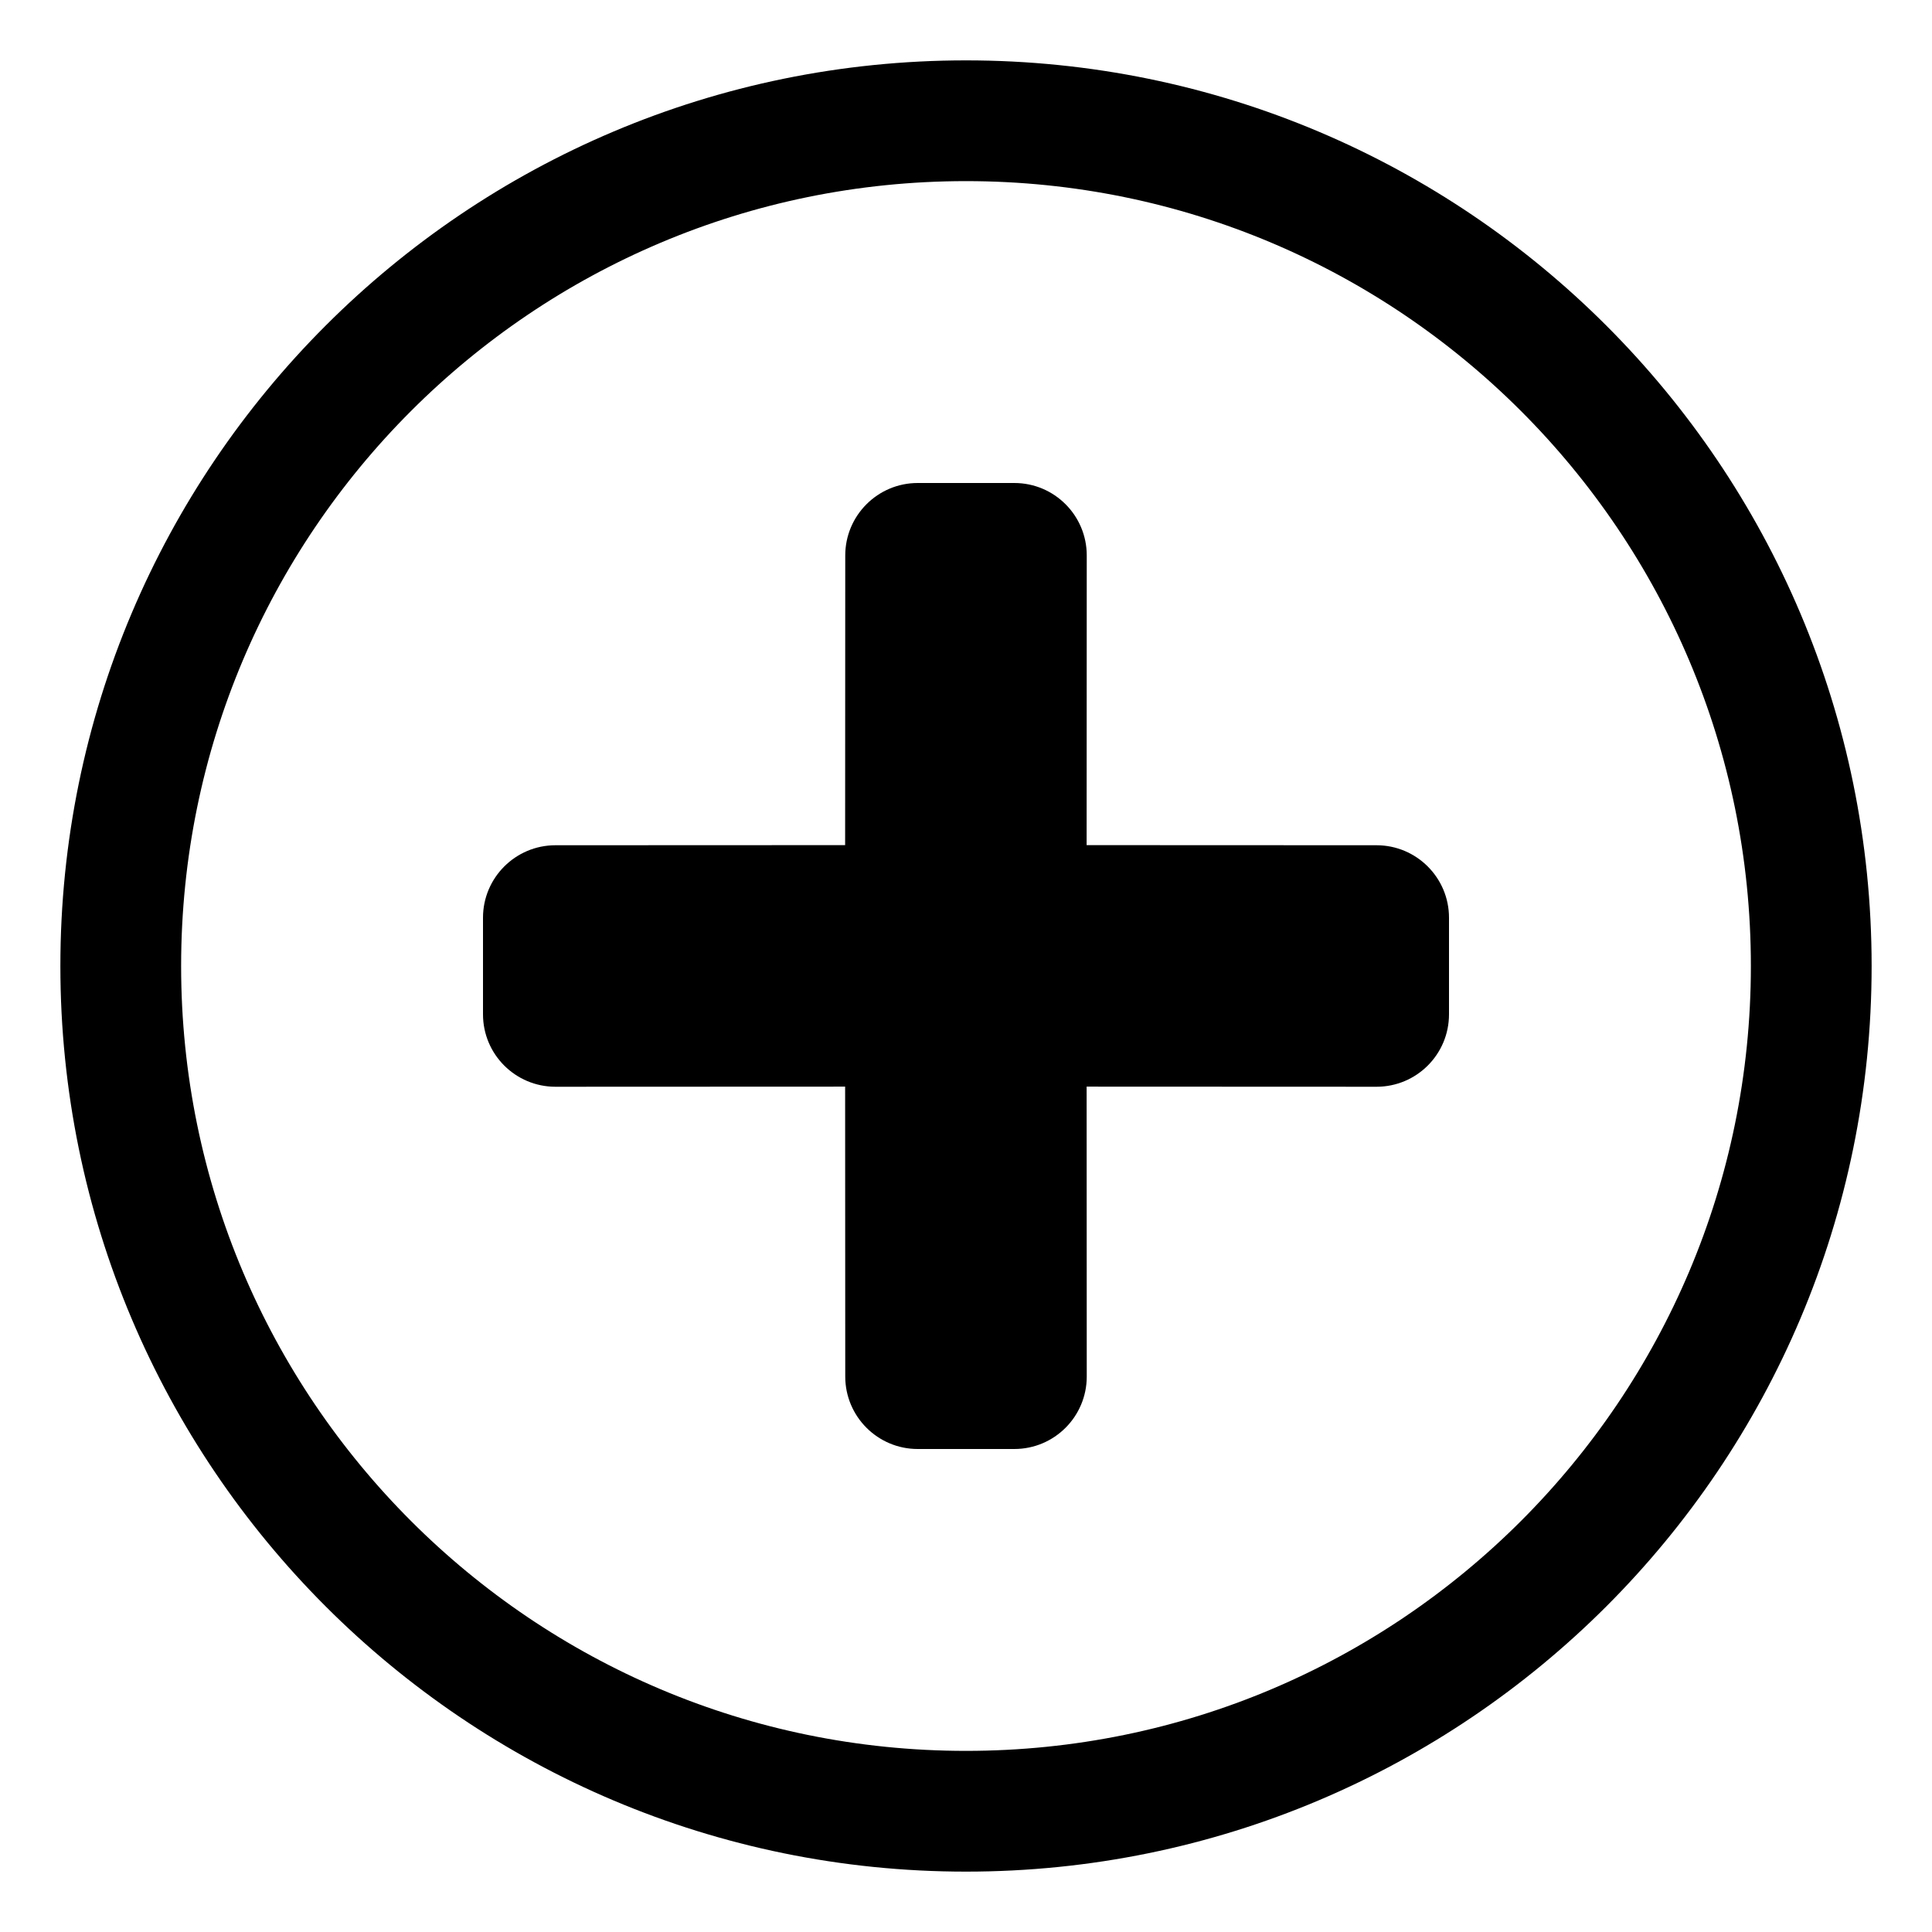
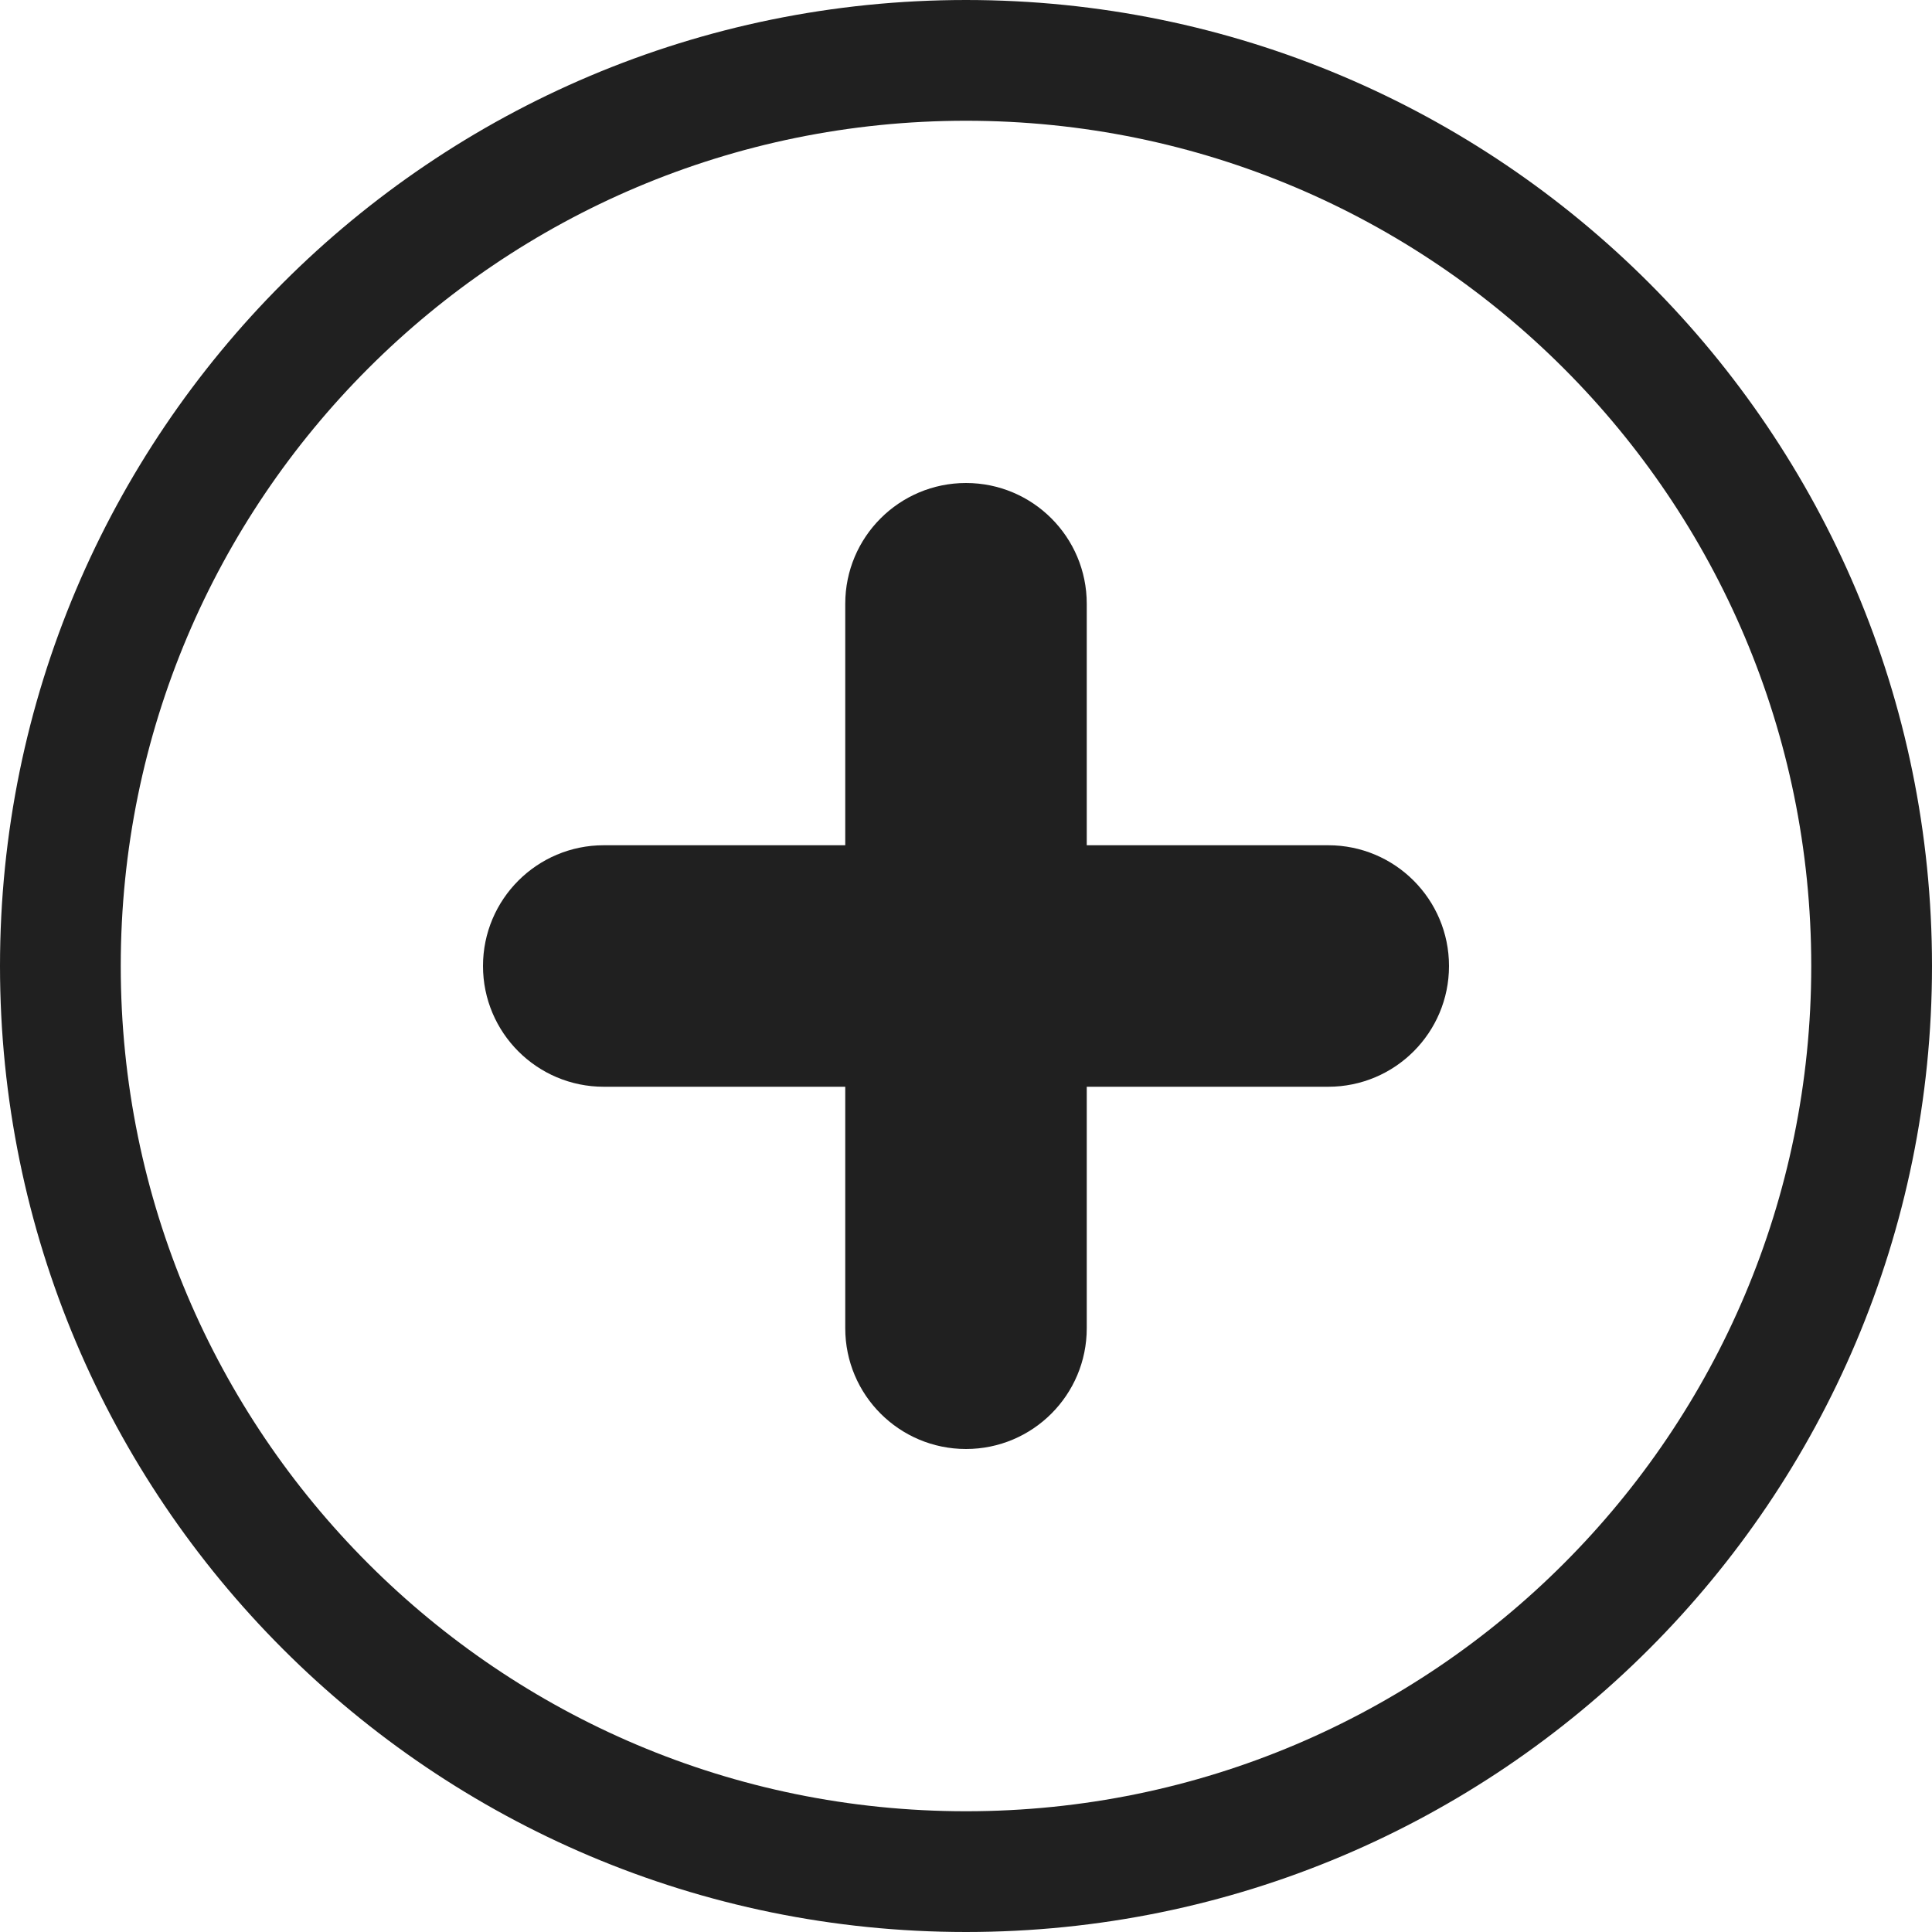
- <svg xmlns="http://www.w3.org/2000/svg" viewBox="0 0 16 16">
-   <g fill="none">
-     <circle class="ti-background" stroke="currentColor" cx="8" cy="8" r="7" />
-     <path class="ti-foreground" fill="currentColor" d="M8.4,4 C8.732,4 9,4.269 9,4.6 L8.999,6.999 L11.4,7 C11.731,7 12,7.269 12,7.6 L12,8.4 C12,8.732 11.731,9 11.4,9 L8.999,8.999 L9,11.4 C9,11.731 8.732,12 8.4,12 L7.6,12 C7.269,12 7,11.731 7,11.4 L6.999,8.999 L4.6,9 C4.269,9 4,8.732 4,8.4 L4,7.6 C4,7.269 4.269,7 4.6,7 L6.999,6.999 L7,4.6 C7,4.269 7.269,4 7.6,4 L8.4,4 Z" />
+ <svg xmlns="http://www.w3.org/2000/svg" fill="none" viewBox="0 0 16 16">
+   <circle class="ti-background" cx="8" cy="8" r="7.5" stroke="#202020" />
+   <g class="ti-foreground">
+     <rect width="8" height="2" x="4" y="7" fill="#202020" rx="1" />
+     <rect width="8" height="2" x="7" y="12" fill="#202020" rx="1" transform="rotate(-90 7 12)" />
  </g>
</svg>
